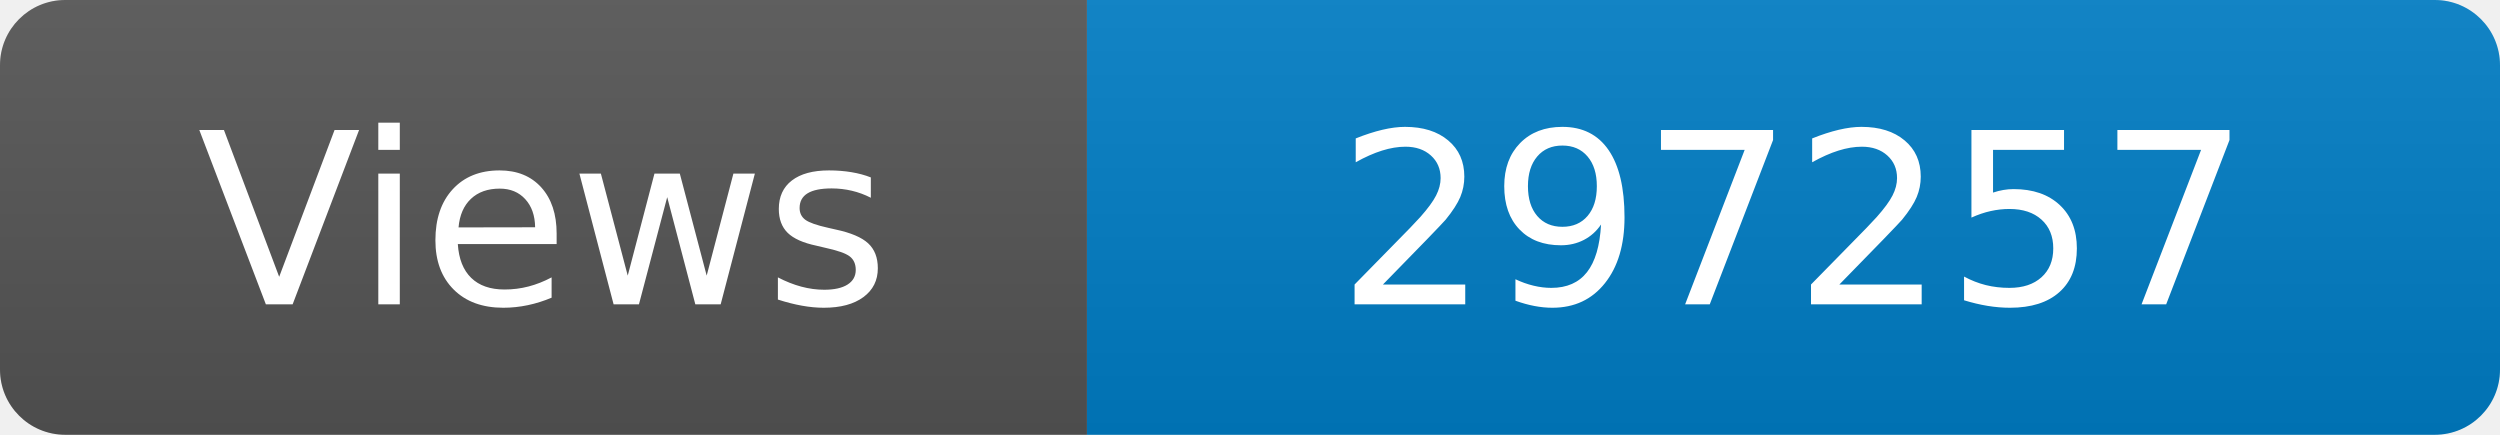
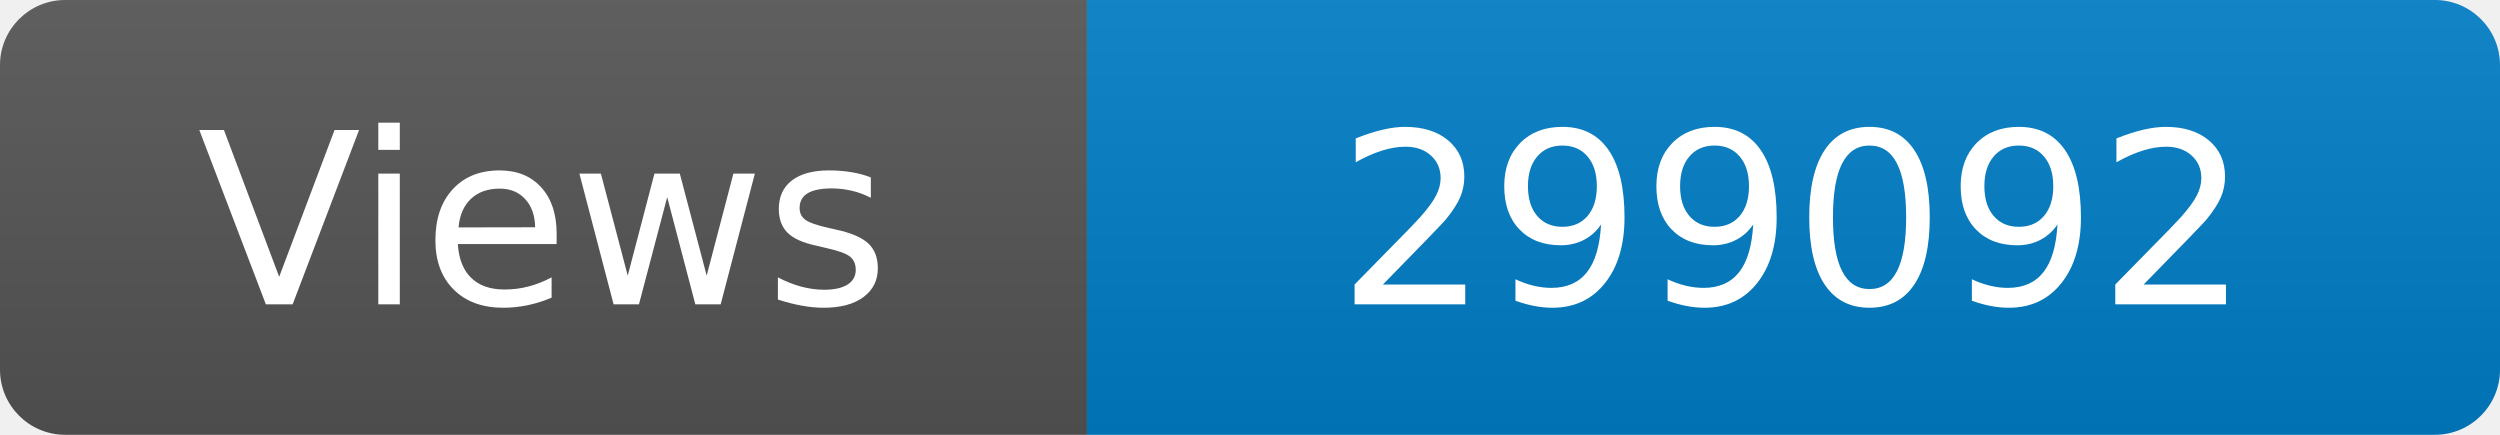
<svg xmlns="http://www.w3.org/2000/svg" width="115" height="20" role="img" aria-label="Maintained?: yes">
  <linearGradient id="s" x2="0" y2="100%">
    <stop offset="0" stop-color="#bbb" stop-opacity=".1" />
    <stop offset="1" stop-opacity=".1" />
  </linearGradient>
  <clipPath id="r">
    <rect width="115" height="20" rx="3" fill="#fff" />
  </clipPath>
  <g clip-path="url(#r)">
    <rect width="50" height="20" fill="#555" />
    <rect x="50" width="160" height="20" fill="#007ec6" />
    <rect width="115" height="20" fill="url(#s)" />
  </g>
  <g fill="#fff" text-anchor="middle" font-family="Verdana,Geneva,DejaVu Sans,sans-serif" font-size="110">
    <text x="250" y="140" transform="scale(.1)" fill="#fff">Views</text>
-     <text x="825" y="140" transform="scale(.1)" fill="#fff">297257</text>
+     <text x="825" y="140" transform="scale(.1)" fill="#fff">299092</text>
  </g>
</svg>
